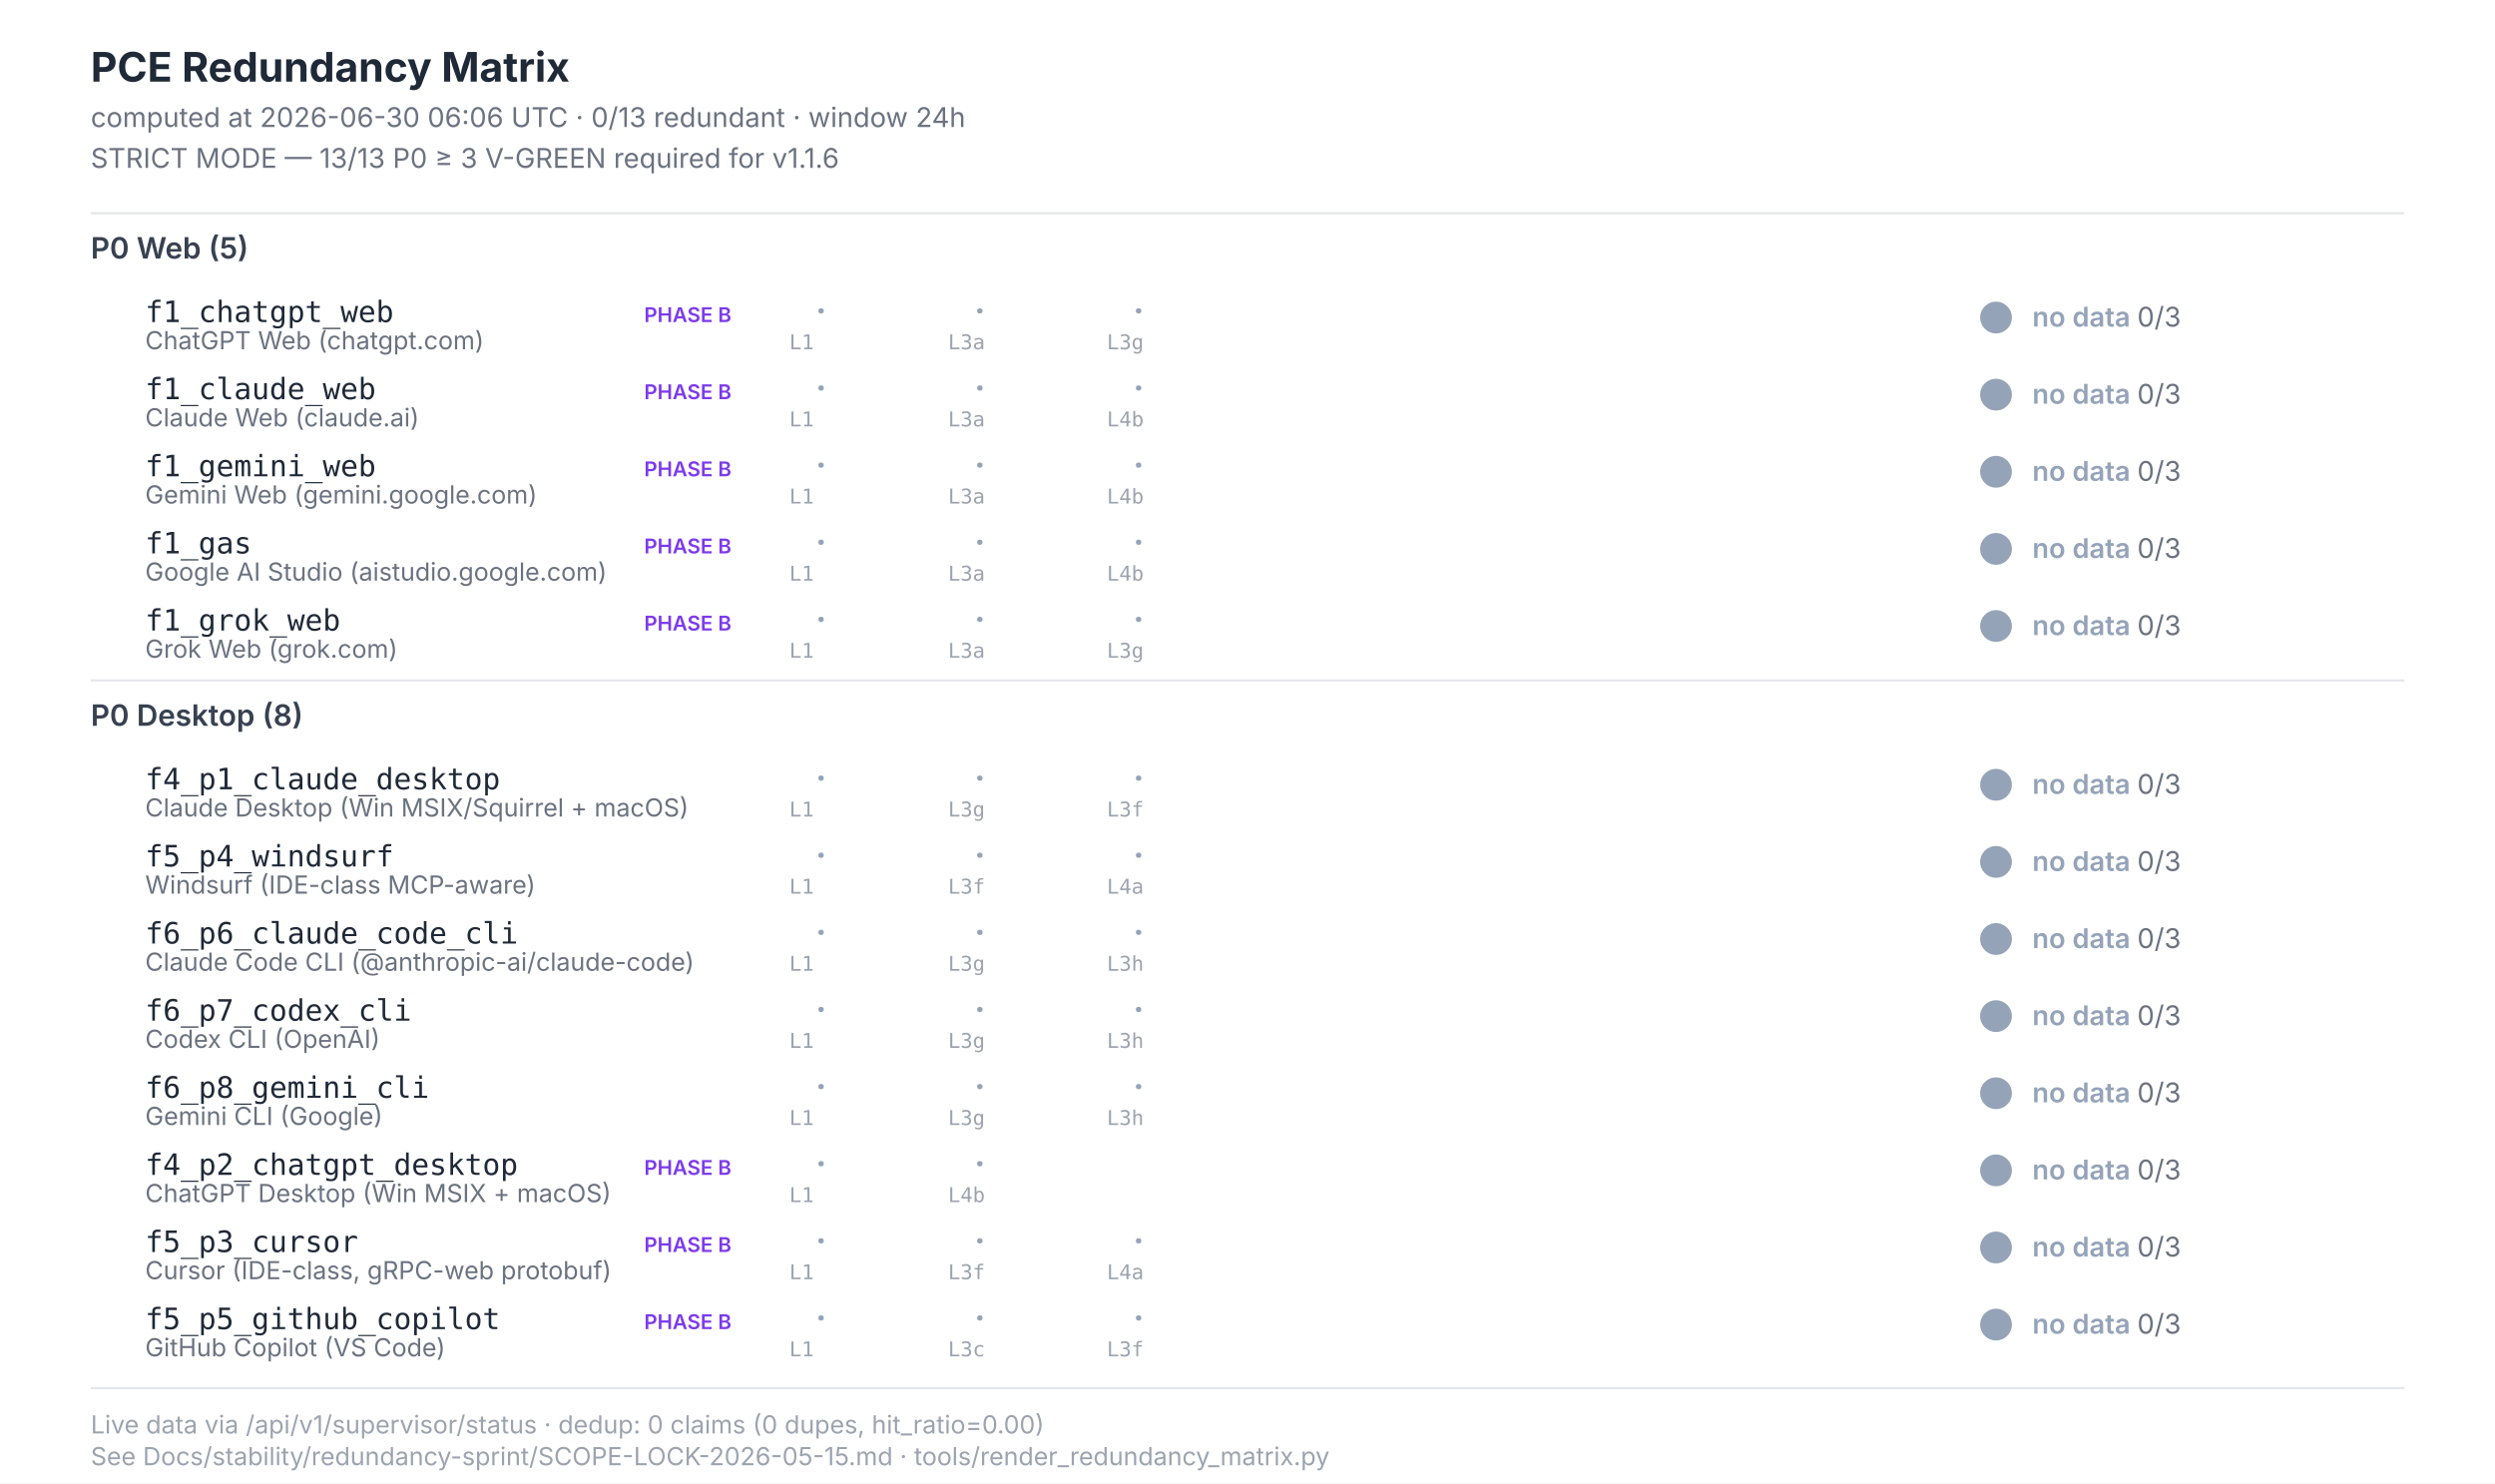
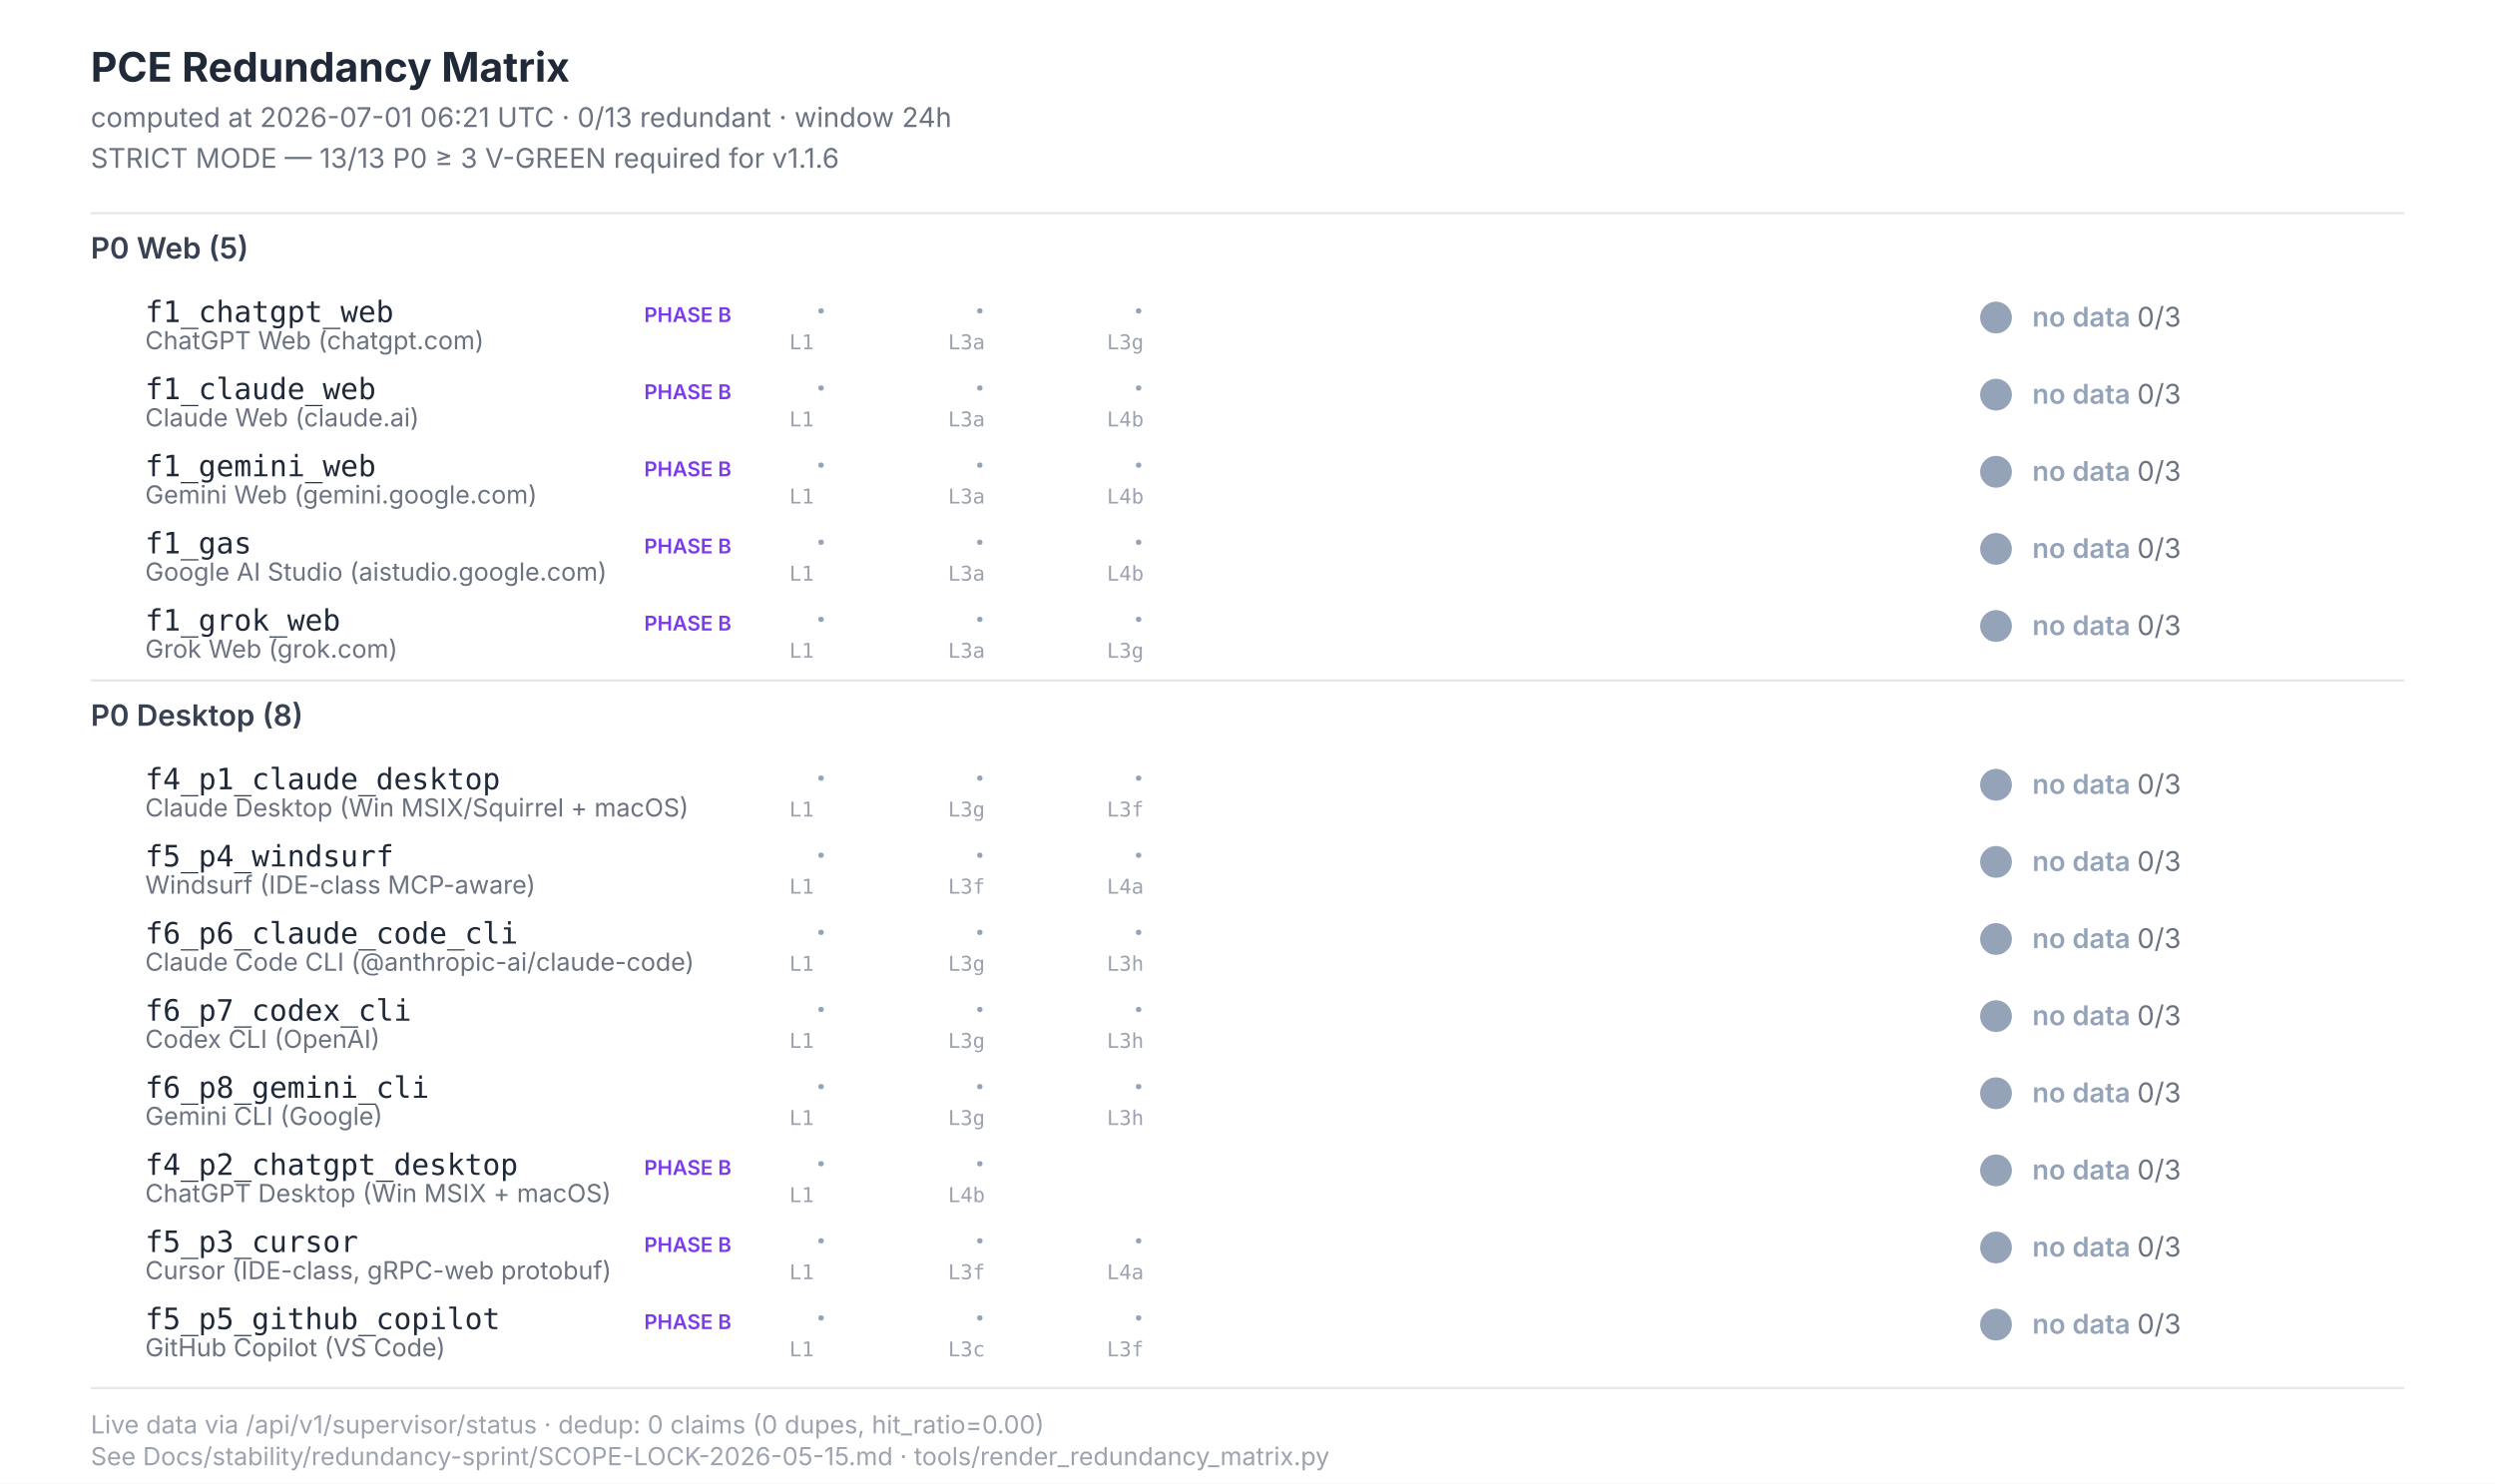
<svg xmlns="http://www.w3.org/2000/svg" width="1100" height="654" viewBox="0 0 1100 654" font-family="Inter, -apple-system, system-ui, sans-serif">
  <style>  .title{font-size:18px;font-weight:700;fill:#1f2937}  .subtitle{font-size:12px;fill:#6b7280}  .section{font-size:13px;font-weight:600;fill:#374151}  .scenario-id{font-size:13px;font-weight:500;fill:#1f2937;font-family:"JetBrains Mono",monospace}  .scenario-label{font-size:11px;fill:#6b7280}  .status-text{font-size:12px;font-weight:600}  .leg-glyph{font-size:14px;font-weight:700;font-family:"Segoe UI Symbol","Apple Color Emoji",sans-serif}  .leg-source{font-size:9px;fill:#9ca3af;font-family:"JetBrains Mono",monospace}  .footer{font-size:11px;fill:#9ca3af}  .phase-b{font-size:9px;font-weight:600;fill:#7c3aed}</style>
  <rect x="0" y="0" width="1100" height="654" fill="#ffffff" />
  <text class="title" x="40" y="36">PCE Redundancy Matrix</text>
-   <text class="subtitle" x="40" y="56">computed at 2026-06-30 06:06 UTC · 0/13 redundant · window 24h</text>
+   <text class="subtitle" x="40" y="56">computed at 2026-07-01 06:21 UTC · 0/13 redundant · window 24h</text>
  <text class="subtitle" x="40" y="74">STRICT MODE — 13/13 P0 ≥ 3 V-GREEN required for v1.1.6</text>
  <line x1="40" y1="94" x2="1060" y2="94" stroke="#e5e7eb" stroke-width="1" />
  <text class="section" x="40" y="114">P0 Web (5)</text>
  <text class="scenario-id" x="64" y="142">f1_chatgpt_web</text>
  <text class="scenario-label" x="64" y="154">ChatGPT Web (chatgpt.com)</text>
  <text class="phase-b" x="284" y="142">PHASE B</text>
  <text class="leg-glyph" x="360" y="142" fill="#94a3b8">·</text>
  <text class="leg-source" x="348" y="154">L1</text>
  <text class="leg-glyph" x="430" y="142" fill="#94a3b8">·</text>
  <text class="leg-source" x="418" y="154">L3a</text>
  <text class="leg-glyph" x="500" y="142" fill="#94a3b8">·</text>
  <text class="leg-source" x="488" y="154">L3g</text>
  <circle cx="880" cy="140" r="7" fill="#94a3b8" />
  <text class="status-text" x="896" y="144" fill="#94a3b8">no data <tspan fill="#6b7280" font-weight="400">0/3</tspan>
  </text>
  <text class="scenario-id" x="64" y="176">f1_claude_web</text>
  <text class="scenario-label" x="64" y="188">Claude Web (claude.ai)</text>
  <text class="phase-b" x="284" y="176">PHASE B</text>
  <text class="leg-glyph" x="360" y="176" fill="#94a3b8">·</text>
  <text class="leg-source" x="348" y="188">L1</text>
  <text class="leg-glyph" x="430" y="176" fill="#94a3b8">·</text>
  <text class="leg-source" x="418" y="188">L3a</text>
  <text class="leg-glyph" x="500" y="176" fill="#94a3b8">·</text>
  <text class="leg-source" x="488" y="188">L4b</text>
  <circle cx="880" cy="174" r="7" fill="#94a3b8" />
  <text class="status-text" x="896" y="178" fill="#94a3b8">no data <tspan fill="#6b7280" font-weight="400">0/3</tspan>
  </text>
  <text class="scenario-id" x="64" y="210">f1_gemini_web</text>
  <text class="scenario-label" x="64" y="222">Gemini Web (gemini.google.com)</text>
  <text class="phase-b" x="284" y="210">PHASE B</text>
  <text class="leg-glyph" x="360" y="210" fill="#94a3b8">·</text>
  <text class="leg-source" x="348" y="222">L1</text>
  <text class="leg-glyph" x="430" y="210" fill="#94a3b8">·</text>
  <text class="leg-source" x="418" y="222">L3a</text>
  <text class="leg-glyph" x="500" y="210" fill="#94a3b8">·</text>
  <text class="leg-source" x="488" y="222">L4b</text>
  <circle cx="880" cy="208" r="7" fill="#94a3b8" />
  <text class="status-text" x="896" y="212" fill="#94a3b8">no data <tspan fill="#6b7280" font-weight="400">0/3</tspan>
  </text>
  <text class="scenario-id" x="64" y="244">f1_gas</text>
  <text class="scenario-label" x="64" y="256">Google AI Studio (aistudio.google.com)</text>
  <text class="phase-b" x="284" y="244">PHASE B</text>
  <text class="leg-glyph" x="360" y="244" fill="#94a3b8">·</text>
  <text class="leg-source" x="348" y="256">L1</text>
  <text class="leg-glyph" x="430" y="244" fill="#94a3b8">·</text>
  <text class="leg-source" x="418" y="256">L3a</text>
  <text class="leg-glyph" x="500" y="244" fill="#94a3b8">·</text>
  <text class="leg-source" x="488" y="256">L4b</text>
  <circle cx="880" cy="242" r="7" fill="#94a3b8" />
  <text class="status-text" x="896" y="246" fill="#94a3b8">no data <tspan fill="#6b7280" font-weight="400">0/3</tspan>
  </text>
  <text class="scenario-id" x="64" y="278">f1_grok_web</text>
  <text class="scenario-label" x="64" y="290">Grok Web (grok.com)</text>
  <text class="phase-b" x="284" y="278">PHASE B</text>
  <text class="leg-glyph" x="360" y="278" fill="#94a3b8">·</text>
  <text class="leg-source" x="348" y="290">L1</text>
  <text class="leg-glyph" x="430" y="278" fill="#94a3b8">·</text>
  <text class="leg-source" x="418" y="290">L3a</text>
  <text class="leg-glyph" x="500" y="278" fill="#94a3b8">·</text>
  <text class="leg-source" x="488" y="290">L3g</text>
  <circle cx="880" cy="276" r="7" fill="#94a3b8" />
  <text class="status-text" x="896" y="280" fill="#94a3b8">no data <tspan fill="#6b7280" font-weight="400">0/3</tspan>
  </text>
  <line x1="40" y1="300" x2="1060" y2="300" stroke="#e5e7eb" stroke-width="1" />
  <text class="section" x="40" y="320">P0 Desktop (8)</text>
  <text class="scenario-id" x="64" y="348">f4_p1_claude_desktop</text>
  <text class="scenario-label" x="64" y="360">Claude Desktop (Win MSIX/Squirrel + macOS)</text>
  <text class="leg-glyph" x="360" y="348" fill="#94a3b8">·</text>
  <text class="leg-source" x="348" y="360">L1</text>
  <text class="leg-glyph" x="430" y="348" fill="#94a3b8">·</text>
  <text class="leg-source" x="418" y="360">L3g</text>
  <text class="leg-glyph" x="500" y="348" fill="#94a3b8">·</text>
  <text class="leg-source" x="488" y="360">L3f</text>
  <circle cx="880" cy="346" r="7" fill="#94a3b8" />
  <text class="status-text" x="896" y="350" fill="#94a3b8">no data <tspan fill="#6b7280" font-weight="400">0/3</tspan>
  </text>
  <text class="scenario-id" x="64" y="382">f5_p4_windsurf</text>
  <text class="scenario-label" x="64" y="394">Windsurf (IDE-class MCP-aware)</text>
  <text class="leg-glyph" x="360" y="382" fill="#94a3b8">·</text>
  <text class="leg-source" x="348" y="394">L1</text>
  <text class="leg-glyph" x="430" y="382" fill="#94a3b8">·</text>
  <text class="leg-source" x="418" y="394">L3f</text>
  <text class="leg-glyph" x="500" y="382" fill="#94a3b8">·</text>
  <text class="leg-source" x="488" y="394">L4a</text>
  <circle cx="880" cy="380" r="7" fill="#94a3b8" />
  <text class="status-text" x="896" y="384" fill="#94a3b8">no data <tspan fill="#6b7280" font-weight="400">0/3</tspan>
  </text>
  <text class="scenario-id" x="64" y="416">f6_p6_claude_code_cli</text>
  <text class="scenario-label" x="64" y="428">Claude Code CLI (@anthropic-ai/claude-code)</text>
  <text class="leg-glyph" x="360" y="416" fill="#94a3b8">·</text>
  <text class="leg-source" x="348" y="428">L1</text>
  <text class="leg-glyph" x="430" y="416" fill="#94a3b8">·</text>
  <text class="leg-source" x="418" y="428">L3g</text>
  <text class="leg-glyph" x="500" y="416" fill="#94a3b8">·</text>
  <text class="leg-source" x="488" y="428">L3h</text>
  <circle cx="880" cy="414" r="7" fill="#94a3b8" />
  <text class="status-text" x="896" y="418" fill="#94a3b8">no data <tspan fill="#6b7280" font-weight="400">0/3</tspan>
  </text>
  <text class="scenario-id" x="64" y="450">f6_p7_codex_cli</text>
  <text class="scenario-label" x="64" y="462">Codex CLI (OpenAI)</text>
  <text class="leg-glyph" x="360" y="450" fill="#94a3b8">·</text>
  <text class="leg-source" x="348" y="462">L1</text>
  <text class="leg-glyph" x="430" y="450" fill="#94a3b8">·</text>
  <text class="leg-source" x="418" y="462">L3g</text>
  <text class="leg-glyph" x="500" y="450" fill="#94a3b8">·</text>
  <text class="leg-source" x="488" y="462">L3h</text>
  <circle cx="880" cy="448" r="7" fill="#94a3b8" />
  <text class="status-text" x="896" y="452" fill="#94a3b8">no data <tspan fill="#6b7280" font-weight="400">0/3</tspan>
  </text>
  <text class="scenario-id" x="64" y="484">f6_p8_gemini_cli</text>
  <text class="scenario-label" x="64" y="496">Gemini CLI (Google)</text>
  <text class="leg-glyph" x="360" y="484" fill="#94a3b8">·</text>
  <text class="leg-source" x="348" y="496">L1</text>
  <text class="leg-glyph" x="430" y="484" fill="#94a3b8">·</text>
  <text class="leg-source" x="418" y="496">L3g</text>
  <text class="leg-glyph" x="500" y="484" fill="#94a3b8">·</text>
  <text class="leg-source" x="488" y="496">L3h</text>
  <circle cx="880" cy="482" r="7" fill="#94a3b8" />
  <text class="status-text" x="896" y="486" fill="#94a3b8">no data <tspan fill="#6b7280" font-weight="400">0/3</tspan>
  </text>
  <text class="scenario-id" x="64" y="518">f4_p2_chatgpt_desktop</text>
  <text class="scenario-label" x="64" y="530">ChatGPT Desktop (Win MSIX + macOS)</text>
  <text class="phase-b" x="284" y="518">PHASE B</text>
  <text class="leg-glyph" x="360" y="518" fill="#94a3b8">·</text>
  <text class="leg-source" x="348" y="530">L1</text>
  <text class="leg-glyph" x="430" y="518" fill="#94a3b8">·</text>
  <text class="leg-source" x="418" y="530">L4b</text>
  <circle cx="880" cy="516" r="7" fill="#94a3b8" />
  <text class="status-text" x="896" y="520" fill="#94a3b8">no data <tspan fill="#6b7280" font-weight="400">0/3</tspan>
  </text>
  <text class="scenario-id" x="64" y="552">f5_p3_cursor</text>
  <text class="scenario-label" x="64" y="564">Cursor (IDE-class, gRPC-web protobuf)</text>
  <text class="phase-b" x="284" y="552">PHASE B</text>
  <text class="leg-glyph" x="360" y="552" fill="#94a3b8">·</text>
  <text class="leg-source" x="348" y="564">L1</text>
  <text class="leg-glyph" x="430" y="552" fill="#94a3b8">·</text>
  <text class="leg-source" x="418" y="564">L3f</text>
  <text class="leg-glyph" x="500" y="552" fill="#94a3b8">·</text>
  <text class="leg-source" x="488" y="564">L4a</text>
  <circle cx="880" cy="550" r="7" fill="#94a3b8" />
  <text class="status-text" x="896" y="554" fill="#94a3b8">no data <tspan fill="#6b7280" font-weight="400">0/3</tspan>
  </text>
  <text class="scenario-id" x="64" y="586">f5_p5_github_copilot</text>
  <text class="scenario-label" x="64" y="598">GitHub Copilot (VS Code)</text>
  <text class="phase-b" x="284" y="586">PHASE B</text>
  <text class="leg-glyph" x="360" y="586" fill="#94a3b8">·</text>
  <text class="leg-source" x="348" y="598">L1</text>
  <text class="leg-glyph" x="430" y="586" fill="#94a3b8">·</text>
  <text class="leg-source" x="418" y="598">L3c</text>
  <text class="leg-glyph" x="500" y="586" fill="#94a3b8">·</text>
  <text class="leg-source" x="488" y="598">L3f</text>
  <circle cx="880" cy="584" r="7" fill="#94a3b8" />
  <text class="status-text" x="896" y="588" fill="#94a3b8">no data <tspan fill="#6b7280" font-weight="400">0/3</tspan>
  </text>
  <line x1="40" y1="612" x2="1060" y2="612" stroke="#e5e7eb" stroke-width="1" />
  <text class="footer" x="40" y="632">Live data via /api/v1/supervisor/status · dedup: 0 claims (0 dupes, hit_ratio=0.00)</text>
  <text class="footer" x="40" y="646">See Docs/stability/redundancy-sprint/SCOPE-LOCK-2026-05-15.md · tools/render_redundancy_matrix.py</text>
</svg>
